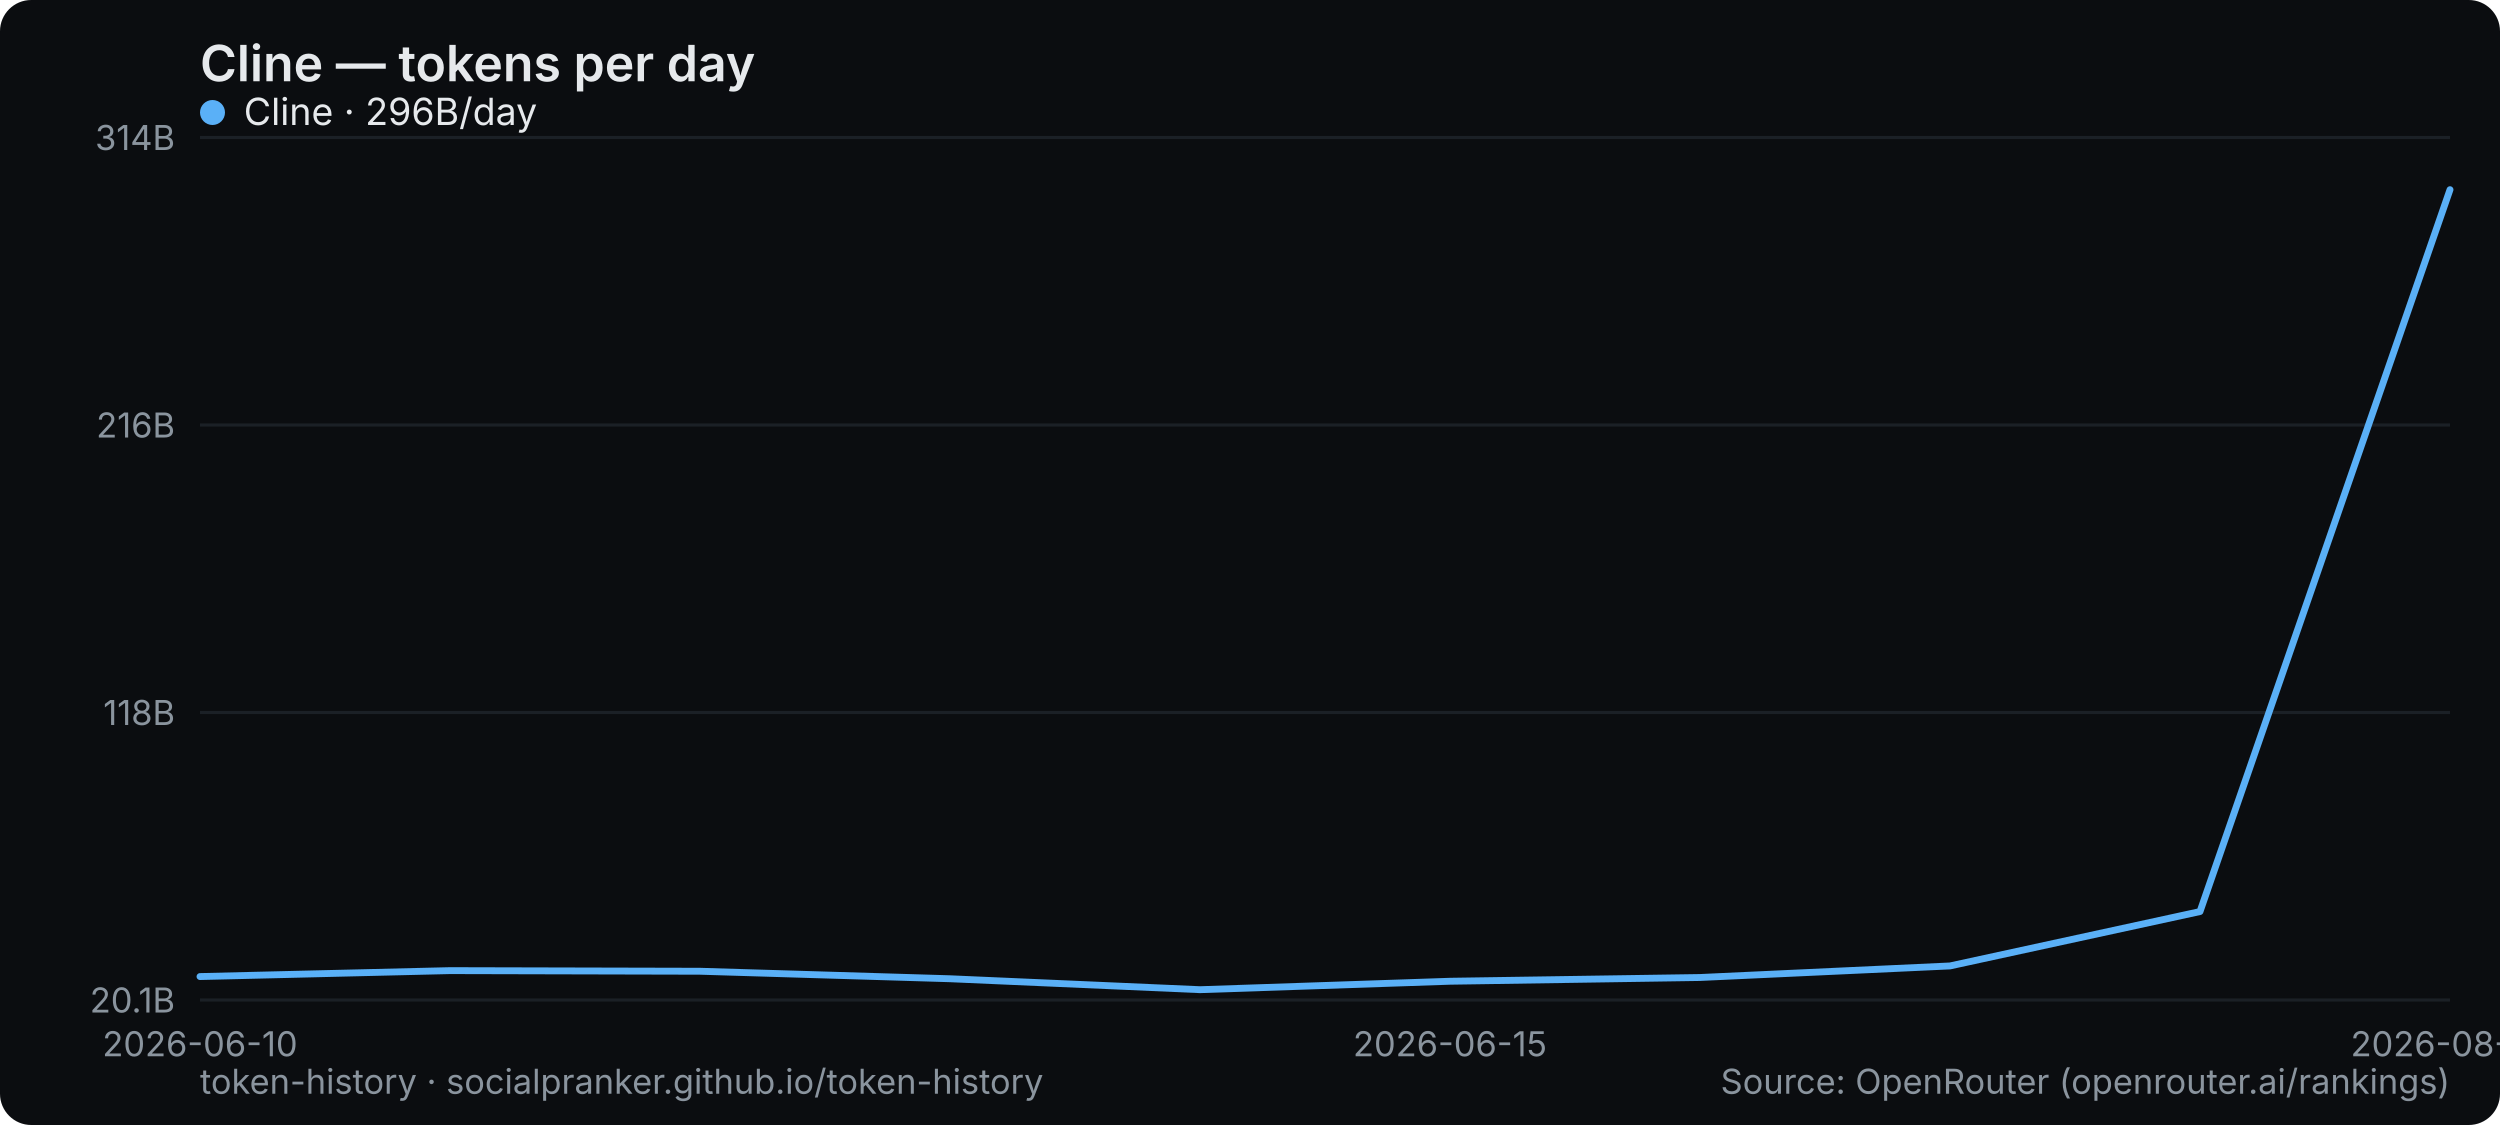
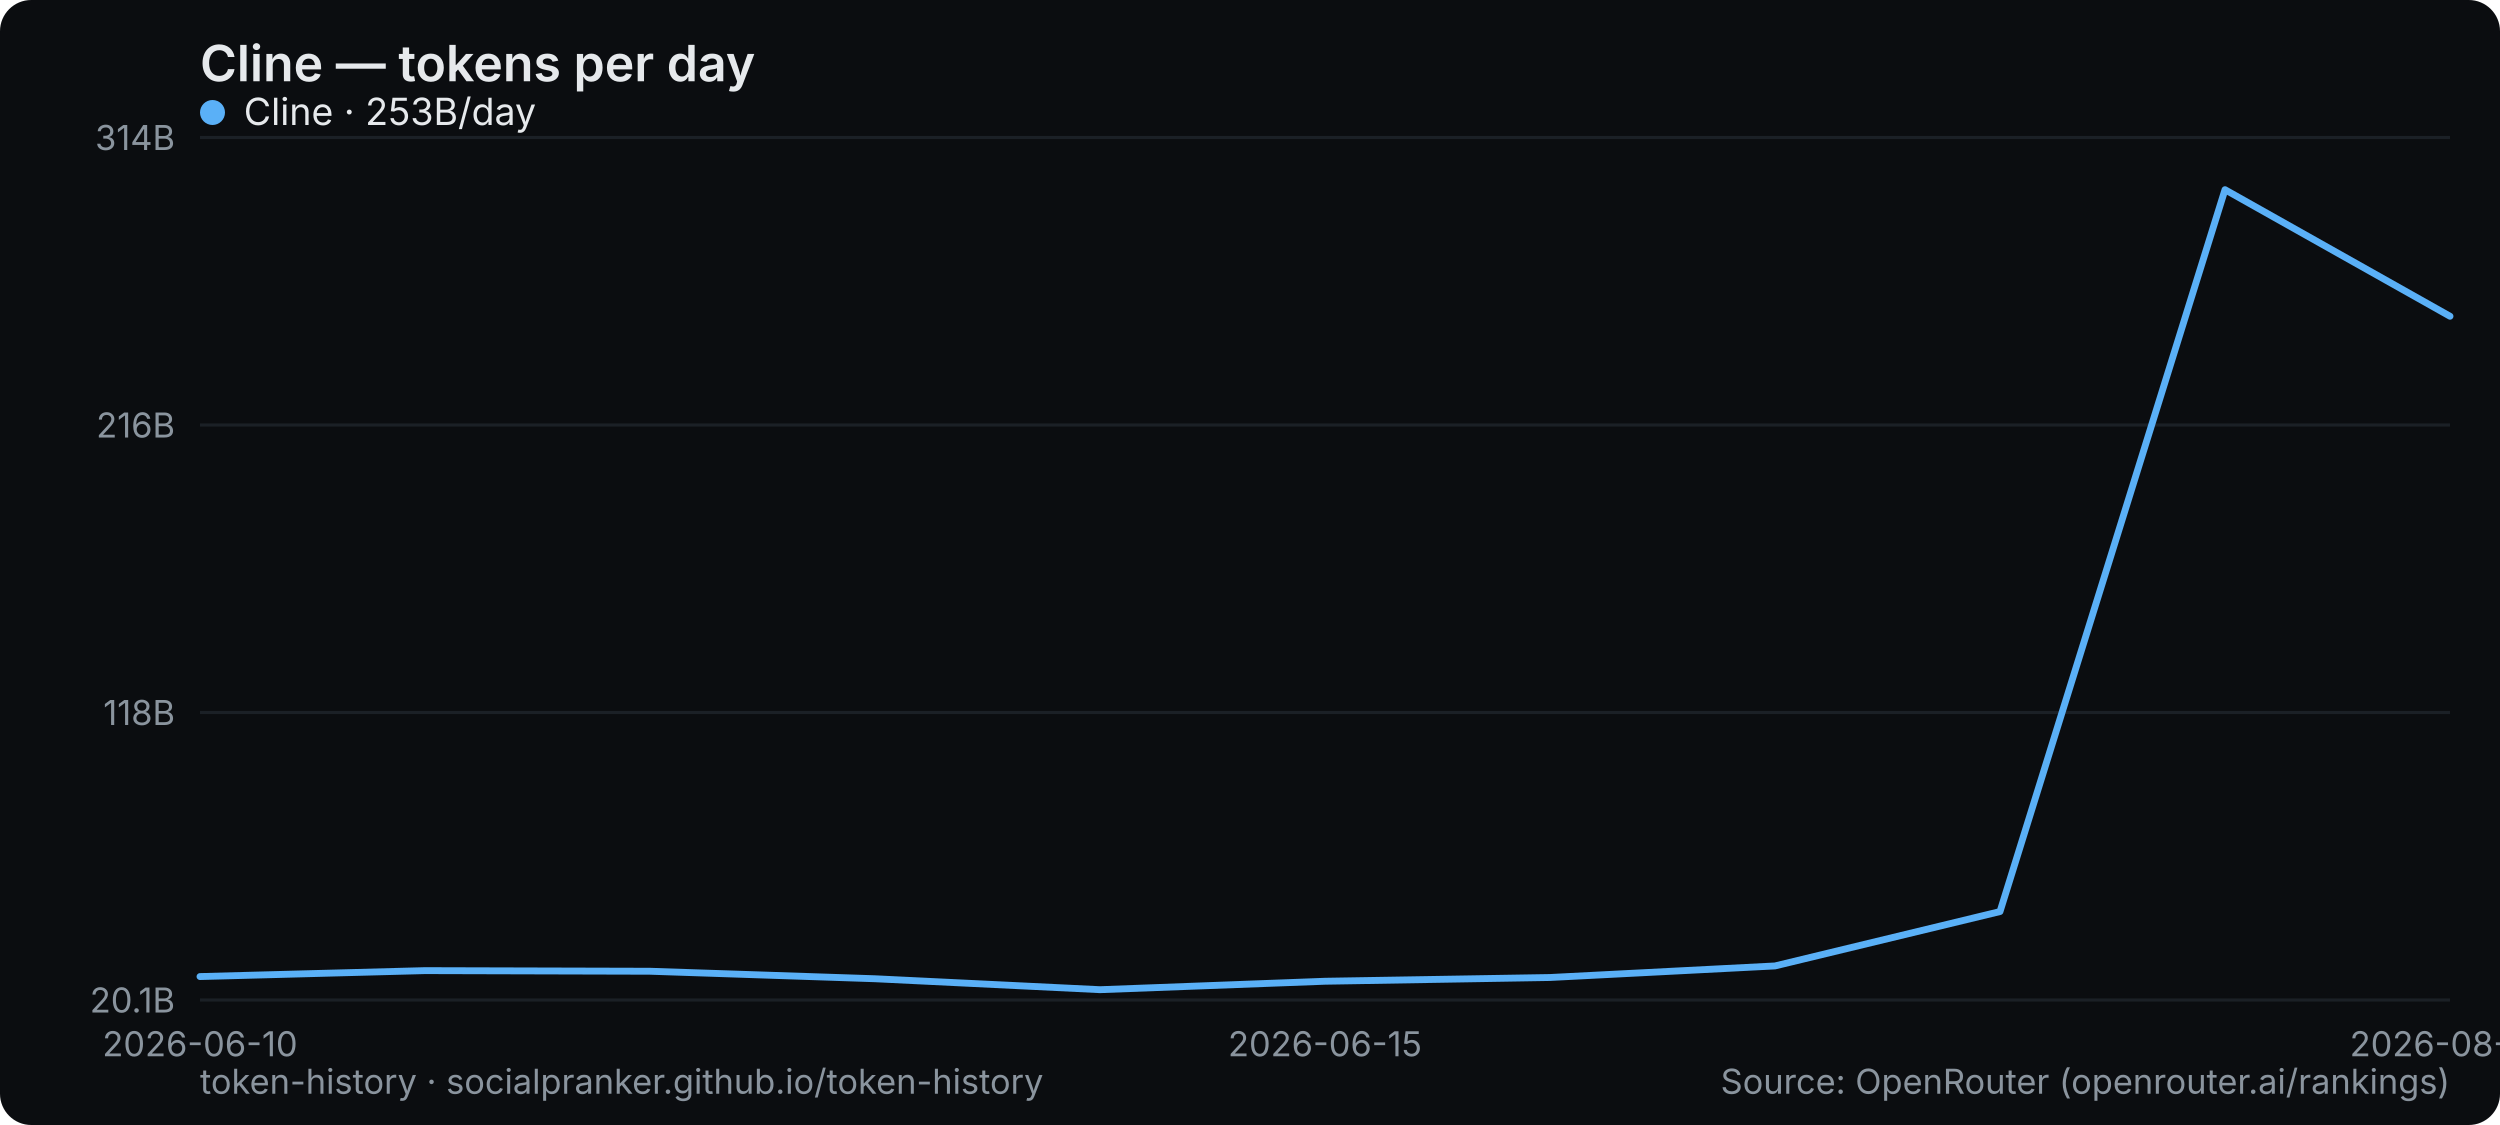
<svg xmlns="http://www.w3.org/2000/svg" width="800" height="360" viewBox="0 0 800 360" role="img" aria-label="Cline — tokens per day">
  <rect width="800" height="360" rx="10" fill="#0b0d10" />
  <text x="64" y="26" font-family="system-ui,-apple-system,Segoe UI,sans-serif" font-size="16" font-weight="600" fill="#e6e9ec">Cline — tokens per day</text>
  <line x1="64" y1="320" x2="784" y2="320" stroke="#1b2026" stroke-width="1" />
  <text x="56" y="324" text-anchor="end" font-family="system-ui,-apple-system,Segoe UI,sans-serif" font-size="11" fill="#8a949e">20.1B</text>
  <line x1="64" y1="228" x2="784" y2="228" stroke="#1b2026" stroke-width="1" />
  <text x="56" y="232" text-anchor="end" font-family="system-ui,-apple-system,Segoe UI,sans-serif" font-size="11" fill="#8a949e">118B</text>
  <line x1="64" y1="136" x2="784" y2="136" stroke="#1b2026" stroke-width="1" />
  <text x="56" y="140" text-anchor="end" font-family="system-ui,-apple-system,Segoe UI,sans-serif" font-size="11" fill="#8a949e">216B</text>
  <line x1="64" y1="44" x2="784" y2="44" stroke="#1b2026" stroke-width="1" />
  <text x="56" y="48" text-anchor="end" font-family="system-ui,-apple-system,Segoe UI,sans-serif" font-size="11" fill="#8a949e">314B</text>
  <text x="64" y="338" text-anchor="middle" font-family="system-ui,-apple-system,Segoe UI,sans-serif" font-size="11" fill="#8a949e">2026-06-10</text>
-   <text x="464" y="338" text-anchor="middle" font-family="system-ui,-apple-system,Segoe UI,sans-serif" font-size="11" fill="#8a949e">2026-06-15</text>
-   <text x="784" y="338" text-anchor="middle" font-family="system-ui,-apple-system,Segoe UI,sans-serif" font-size="11" fill="#8a949e">2026-08-27</text>
-   <polyline points="64.0,312.5 144.0,310.6 224.0,310.8 304.0,313.2 384.0,316.7 464.0,314.0 544.0,312.8 624.0,309.1 704.0,291.7 784.0,60.7" fill="none" stroke="#5ab0f7" stroke-width="2.2" stroke-linejoin="round" stroke-linecap="round" />
+   <text x="424" y="338" text-anchor="middle" font-family="system-ui,-apple-system,Segoe UI,sans-serif" font-size="11" fill="#8a949e">2026-06-15</text>
+   <text x="784" y="338" text-anchor="middle" font-family="system-ui,-apple-system,Segoe UI,sans-serif" font-size="11" fill="#8a949e">2026-08-28</text>
+   <polyline points="64.0,312.5 136.0,310.6 208.0,310.8 280.0,313.2 352.0,316.7 424.0,314.0 496.0,312.8 568.0,309.1 640.0,291.7 712.0,60.7 784.0,101.2" fill="none" stroke="#5ab0f7" stroke-width="2.2" stroke-linejoin="round" stroke-linecap="round" />
  <g font-family="system-ui,-apple-system,Segoe UI,sans-serif" font-size="12">
    <circle cx="68" cy="36" r="4" fill="#5ab0f7" />
-     <text x="78" y="40" fill="#e6e9ec">Cline · 296B/day</text>
+     <text x="78" y="40" fill="#e6e9ec">Cline · 253B/day</text>
  </g>
  <text x="64" y="350" font-family="system-ui,-apple-system,Segoe UI,sans-serif" font-size="11" fill="#8a949e">token-history · socialpranker.github.io/token-history</text>
  <text x="784" y="350" text-anchor="end" font-family="system-ui,-apple-system,Segoe UI,sans-serif" font-size="11" fill="#8a949e">Source: OpenRouter (openrouter.ai/rankings)</text>
</svg>
